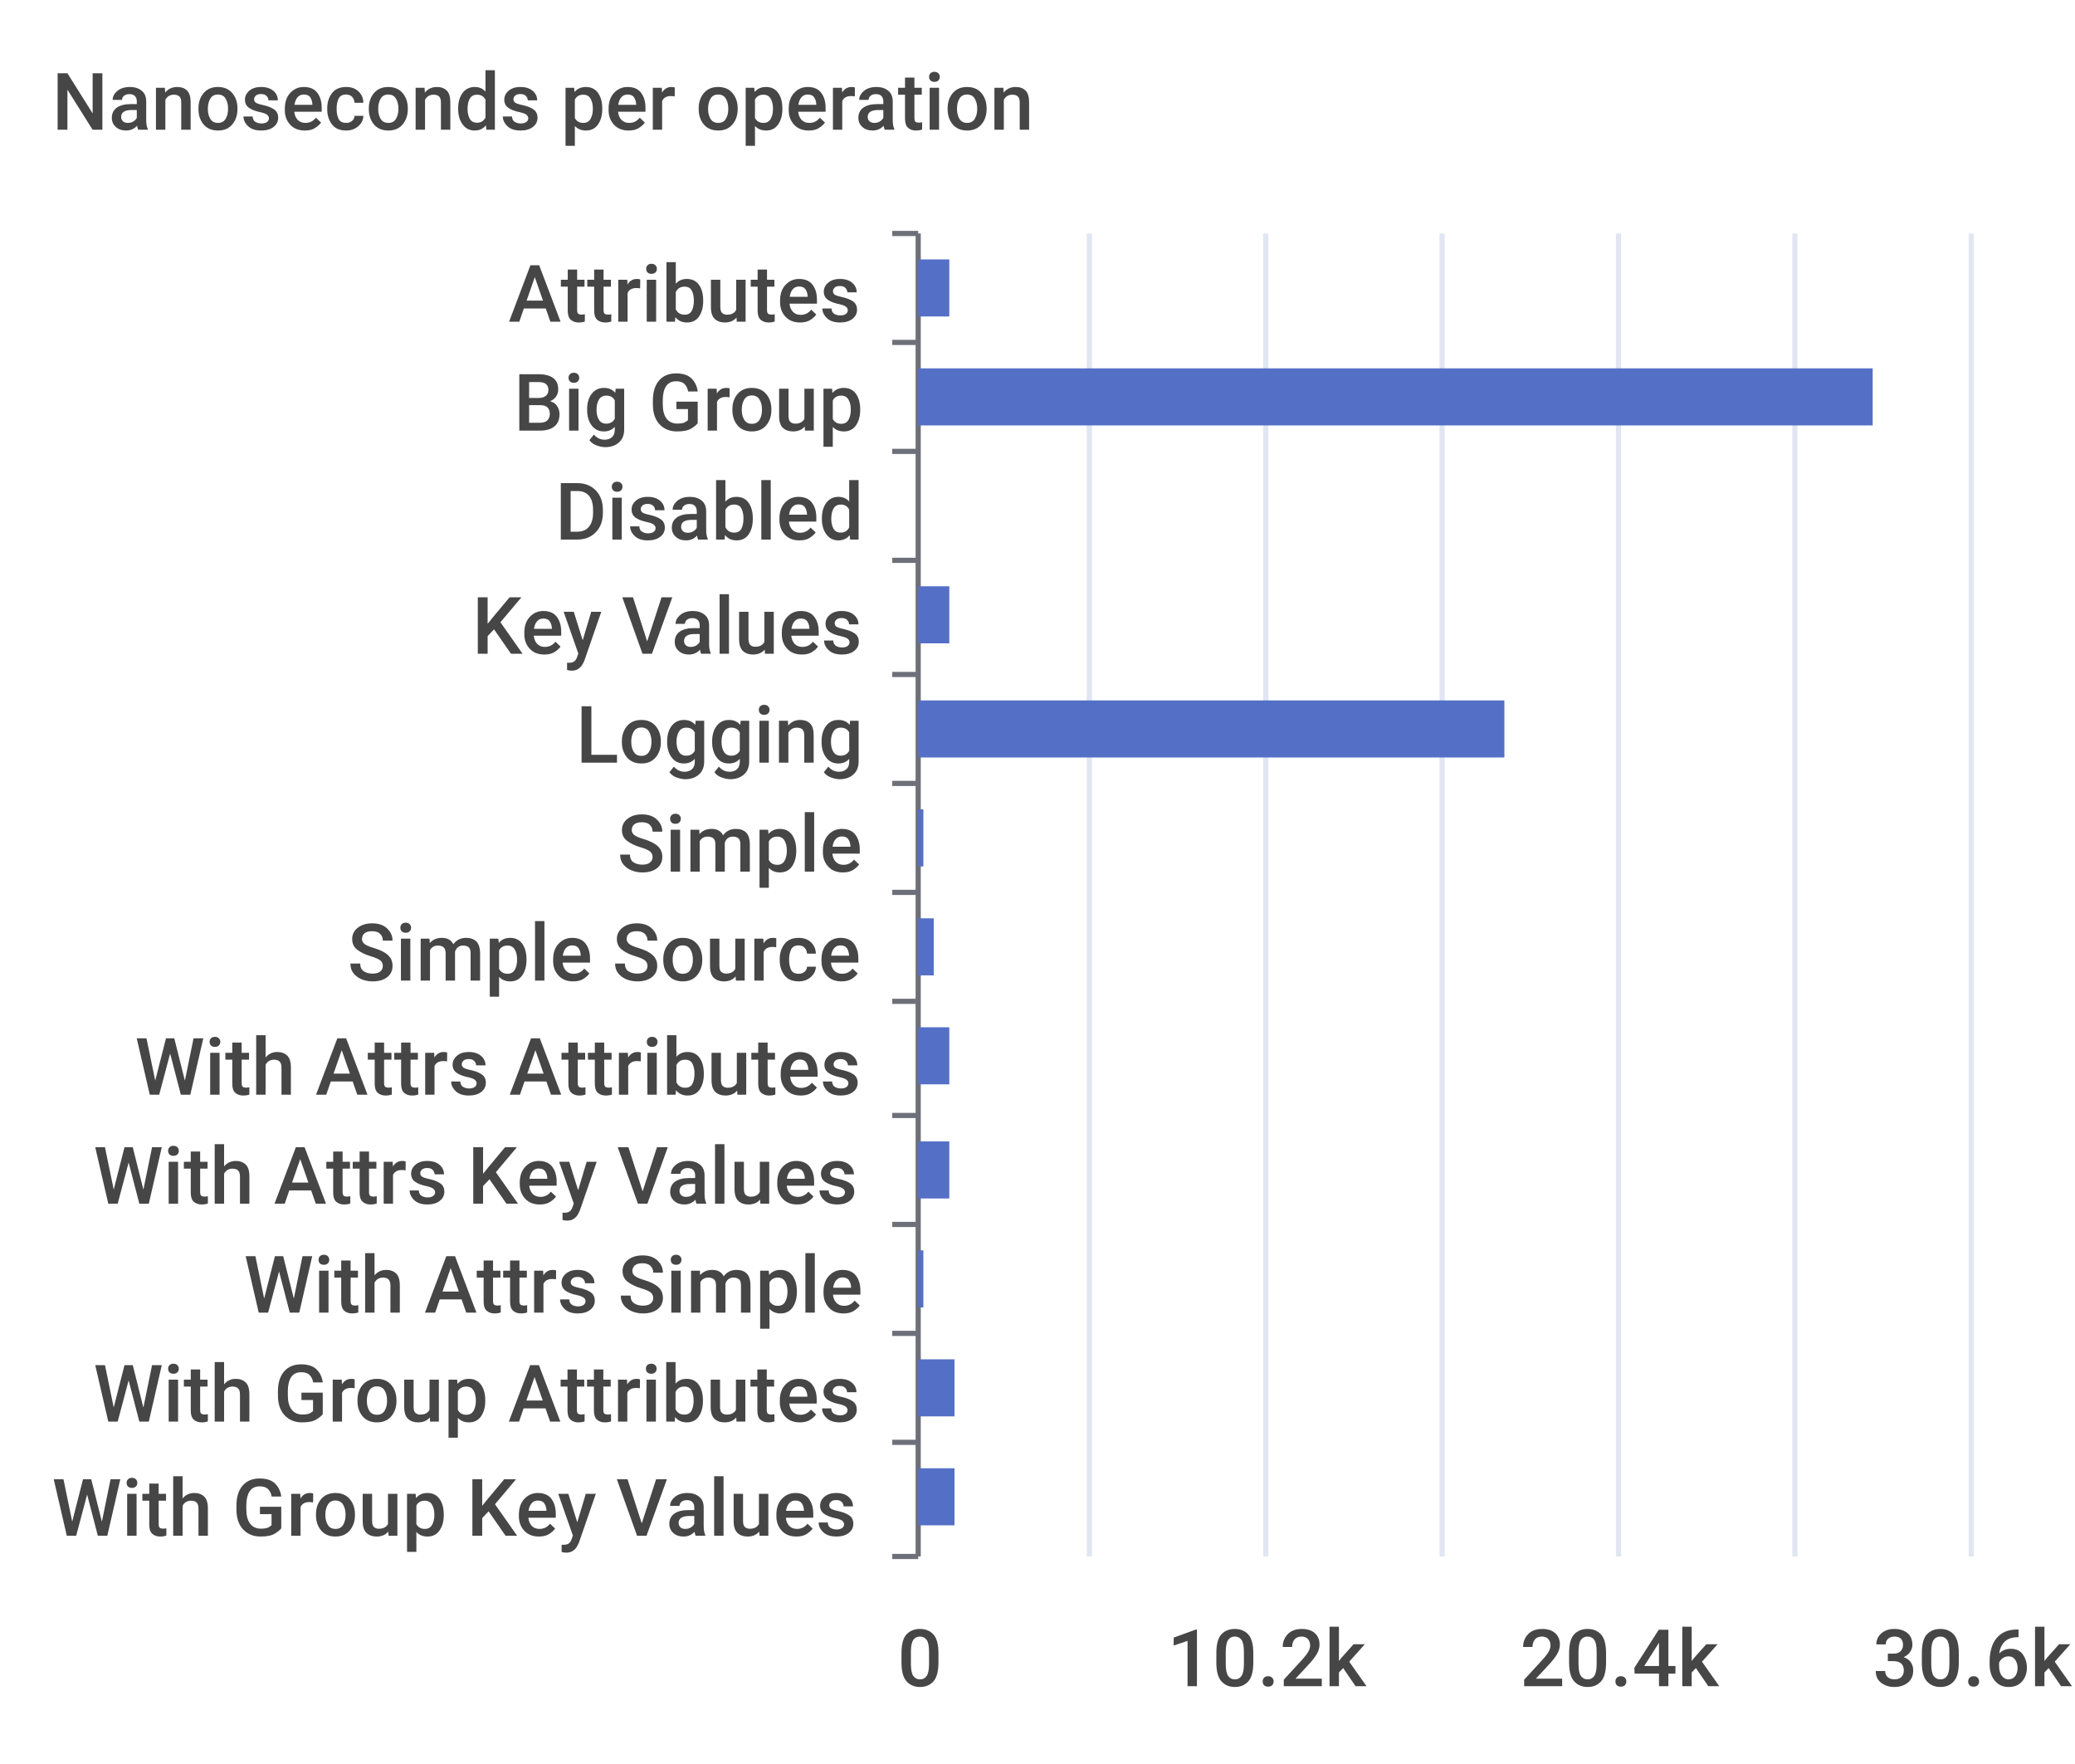
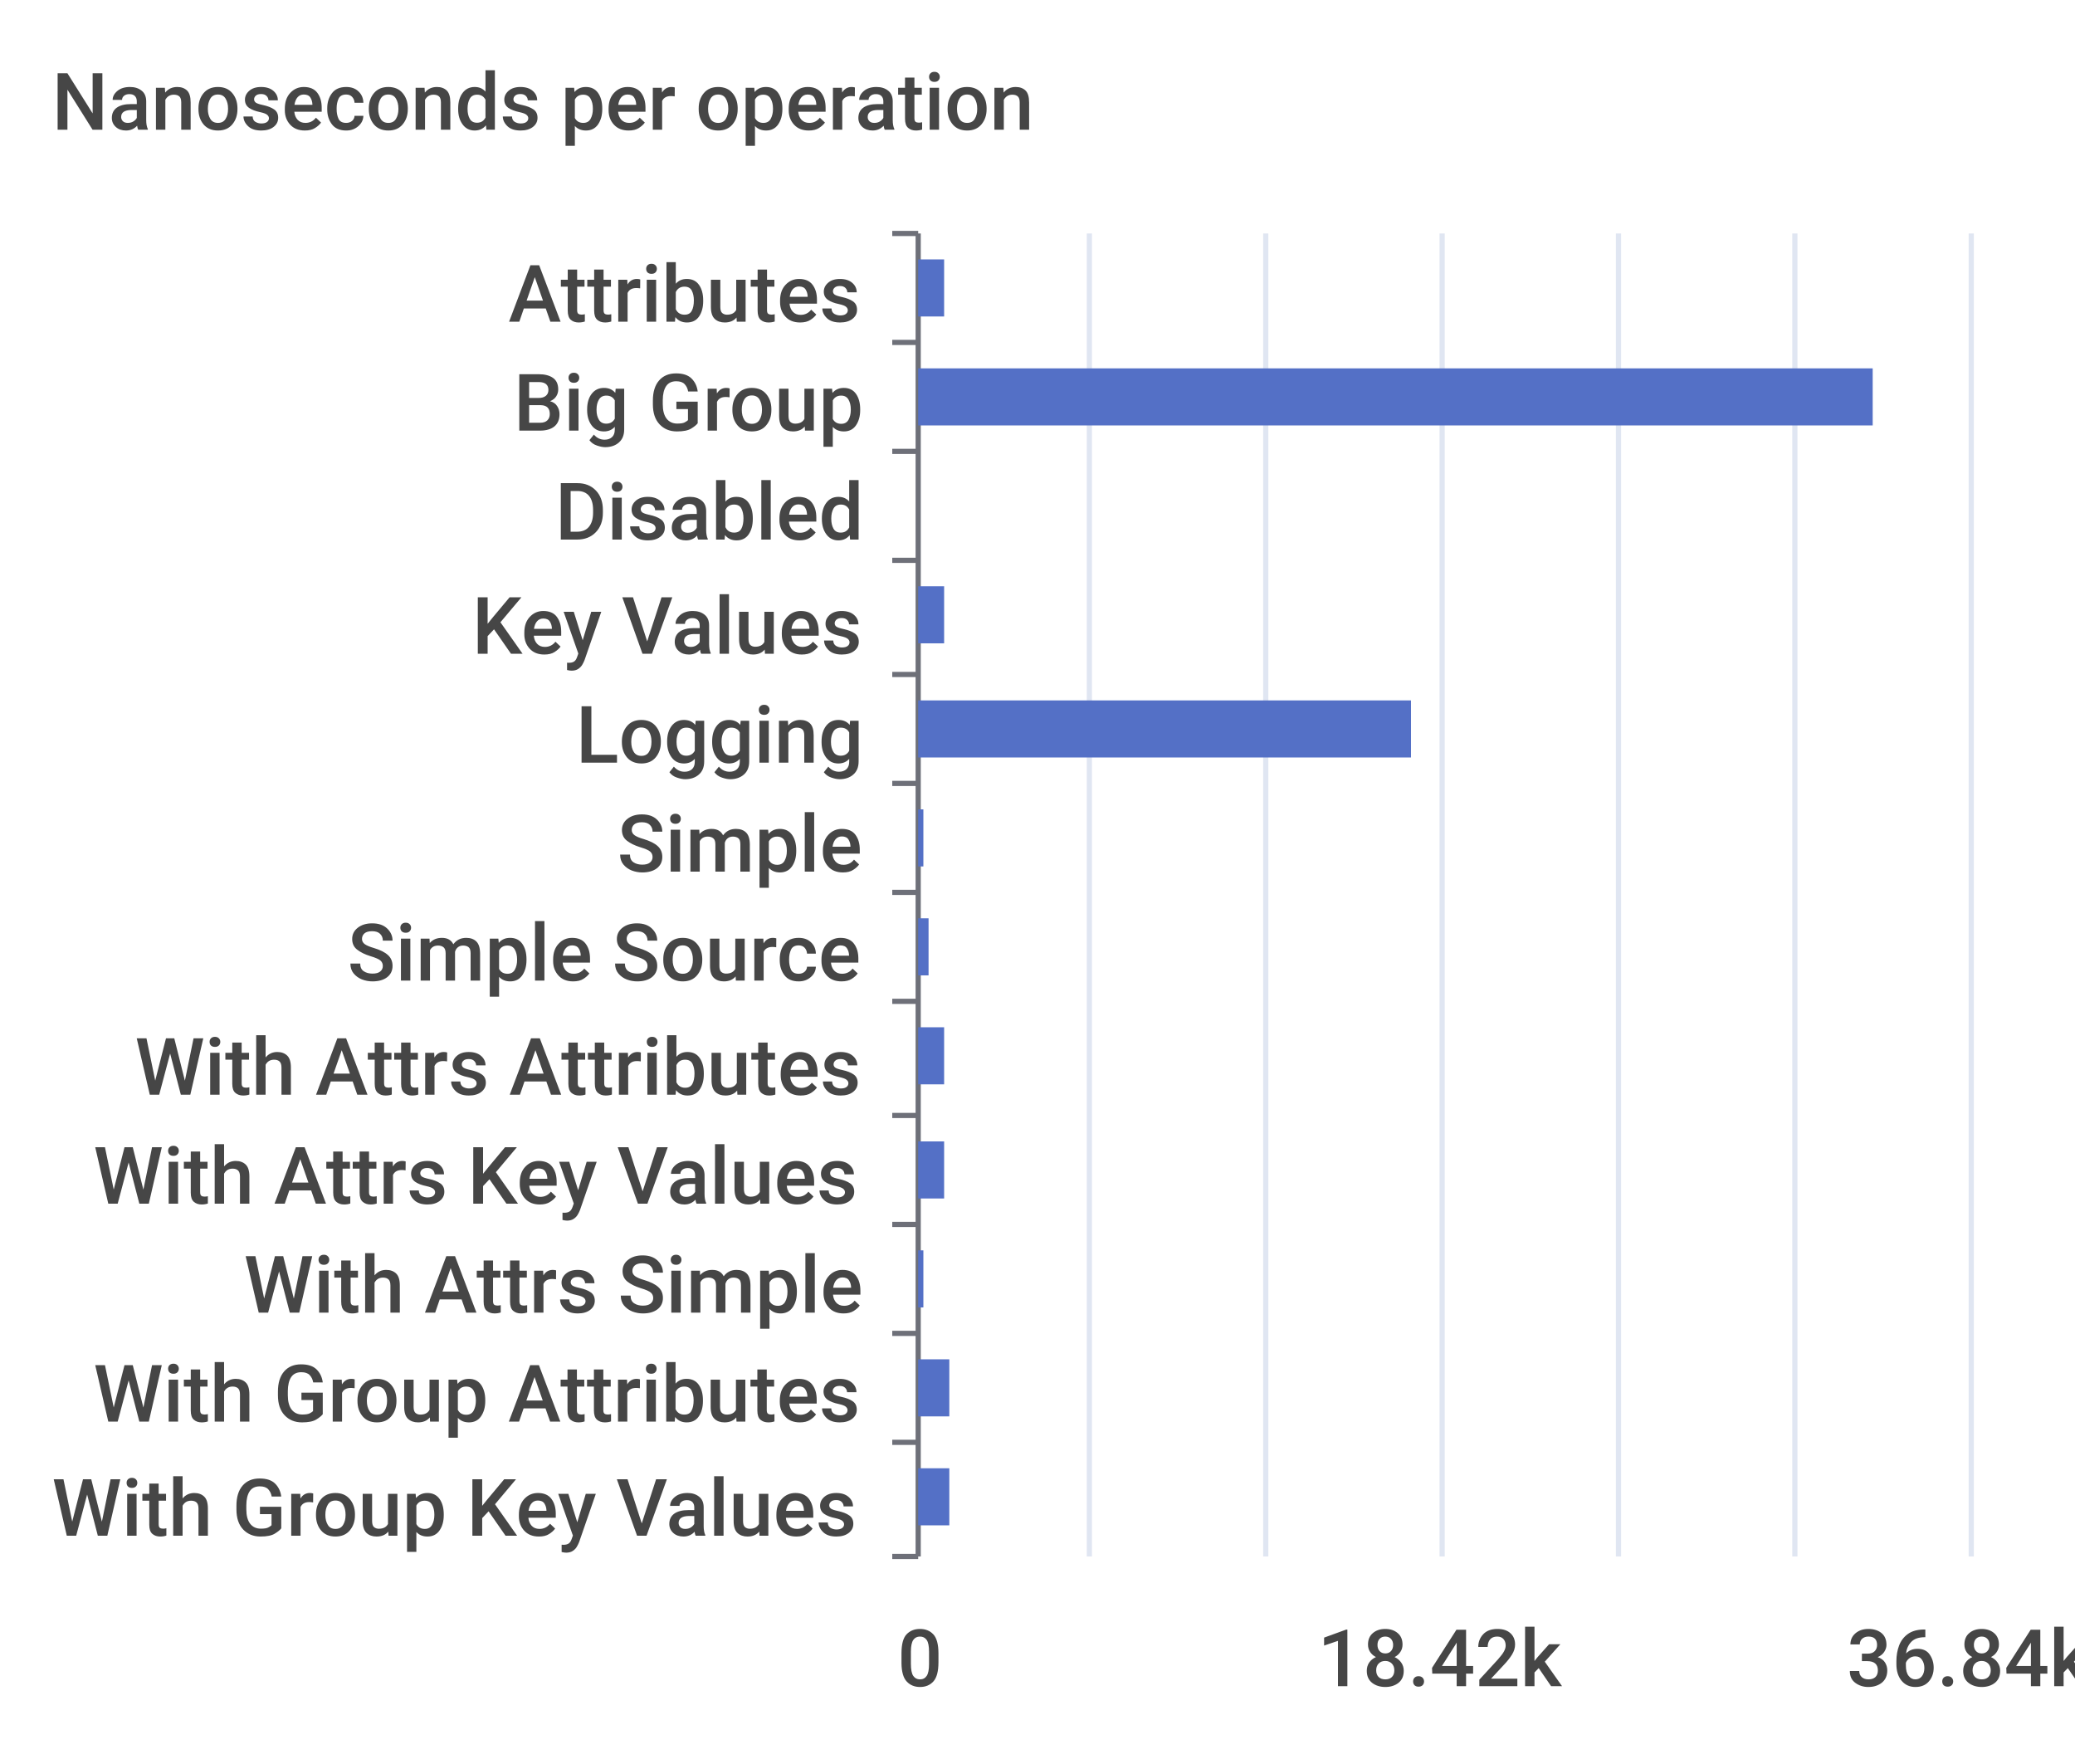
<svg xmlns="http://www.w3.org/2000/svg" width="400" height="340">\n<path d="M 0 0 L 400 0 L 400 340 L 0 340 L 0 0" style="stroke-width:0;stroke:none;fill:rgba(255,255,255,1.0)" />
  <text x="10" y="25" style="stroke-width:0;stroke:none;fill:rgba(70,70,70,1.0);font-size:15.3px;font-family:'Roboto Medium',sans-serif">Nanoseconds per operation</text>
  <path d="M 172 45 L 177 45" style="stroke-width:1;stroke:rgba(110,112,121,1.0);fill:none" />
  <path d="M 172 66 L 177 66" style="stroke-width:1;stroke:rgba(110,112,121,1.0);fill:none" />
  <path d="M 172 87 L 177 87" style="stroke-width:1;stroke:rgba(110,112,121,1.0);fill:none" />
  <path d="M 172 108 L 177 108" style="stroke-width:1;stroke:rgba(110,112,121,1.0);fill:none" />
  <path d="M 172 130 L 177 130" style="stroke-width:1;stroke:rgba(110,112,121,1.0);fill:none" />
  <path d="M 172 151 L 177 151" style="stroke-width:1;stroke:rgba(110,112,121,1.0);fill:none" />
  <path d="M 172 172 L 177 172" style="stroke-width:1;stroke:rgba(110,112,121,1.0);fill:none" />
  <path d="M 172 193 L 177 193" style="stroke-width:1;stroke:rgba(110,112,121,1.0);fill:none" />
  <path d="M 172 215 L 177 215" style="stroke-width:1;stroke:rgba(110,112,121,1.0);fill:none" />
  <path d="M 172 236 L 177 236" style="stroke-width:1;stroke:rgba(110,112,121,1.0);fill:none" />
  <path d="M 172 257 L 177 257" style="stroke-width:1;stroke:rgba(110,112,121,1.0);fill:none" />
  <path d="M 172 278 L 177 278" style="stroke-width:1;stroke:rgba(110,112,121,1.0);fill:none" />
  <path d="M 172 300 L 177 300" style="stroke-width:1;stroke:rgba(110,112,121,1.0);fill:none" />
  <path d="M 177 45 L 177 300" style="stroke-width:1;stroke:rgba(110,112,121,1.0);fill:none" />
  <text x="98" y="62" style="stroke-width:0;stroke:none;fill:rgba(70,70,70,1.0);font-size:15.3px;font-family:'Roboto Medium',sans-serif">Attributes</text>
  <text x="99" y="83" style="stroke-width:0;stroke:none;fill:rgba(70,70,70,1.0);font-size:15.3px;font-family:'Roboto Medium',sans-serif">Big Group</text>
  <text x="107" y="104" style="stroke-width:0;stroke:none;fill:rgba(70,70,70,1.0);font-size:15.3px;font-family:'Roboto Medium',sans-serif">Disabled</text>
  <text x="91" y="126" style="stroke-width:0;stroke:none;fill:rgba(70,70,70,1.0);font-size:15.3px;font-family:'Roboto Medium',sans-serif">Key Values</text>
  <text x="111" y="147" style="stroke-width:0;stroke:none;fill:rgba(70,70,70,1.0);font-size:15.3px;font-family:'Roboto Medium',sans-serif">Logging</text>
  <text x="119" y="168" style="stroke-width:0;stroke:none;fill:rgba(70,70,70,1.0);font-size:15.3px;font-family:'Roboto Medium',sans-serif">Simple</text>
  <text x="67" y="189" style="stroke-width:0;stroke:none;fill:rgba(70,70,70,1.0);font-size:15.3px;font-family:'Roboto Medium',sans-serif">Simple Source</text>
  <text x="26" y="211" style="stroke-width:0;stroke:none;fill:rgba(70,70,70,1.0);font-size:15.3px;font-family:'Roboto Medium',sans-serif">With Attrs Attributes</text>
  <text x="18" y="232" style="stroke-width:0;stroke:none;fill:rgba(70,70,70,1.0);font-size:15.3px;font-family:'Roboto Medium',sans-serif">With Attrs Key Values</text>
  <text x="47" y="253" style="stroke-width:0;stroke:none;fill:rgba(70,70,70,1.0);font-size:15.3px;font-family:'Roboto Medium',sans-serif">With Attrs Simple</text>
  <text x="18" y="274" style="stroke-width:0;stroke:none;fill:rgba(70,70,70,1.0);font-size:15.3px;font-family:'Roboto Medium',sans-serif">With Group Attributes</text>
  <text x="10" y="296" style="stroke-width:0;stroke:none;fill:rgba(70,70,70,1.0);font-size:15.3px;font-family:'Roboto Medium',sans-serif">With Group Key Values</text>
  <text x="173" y="325" style="stroke-width:0;stroke:none;fill:rgba(70,70,70,1.0);font-size:15.3px;font-family:'Roboto Medium',sans-serif">0</text>
-   <text x="225" y="325" style="stroke-width:0;stroke:none;fill:rgba(70,70,70,1.0);font-size:15.3px;font-family:'Roboto Medium',sans-serif">10.2k</text>
-   <text x="293" y="325" style="stroke-width:0;stroke:none;fill:rgba(70,70,70,1.0);font-size:15.3px;font-family:'Roboto Medium',sans-serif">20.4k</text>
-   <text x="361" y="325" style="stroke-width:0;stroke:none;fill:rgba(70,70,70,1.0);font-size:15.3px;font-family:'Roboto Medium',sans-serif">30.6k</text>
+   <text x="254" y="325" style="stroke-width:0;stroke:none;fill:rgba(70,70,70,1.0);font-size:15.3px;font-family:'Roboto Medium',sans-serif">18.42k</text>
+   <text x="356" y="325" style="stroke-width:0;stroke:none;fill:rgba(70,70,70,1.0);font-size:15.3px;font-family:'Roboto Medium',sans-serif">36.84k</text>
  <path d="M 210 45 L 210 300" style="stroke-width:1;stroke:rgba(224,230,242,1.0);fill:none" />
  <path d="M 244 45 L 244 300" style="stroke-width:1;stroke:rgba(224,230,242,1.0);fill:none" />
  <path d="M 278 45 L 278 300" style="stroke-width:1;stroke:rgba(224,230,242,1.0);fill:none" />
  <path d="M 312 45 L 312 300" style="stroke-width:1;stroke:rgba(224,230,242,1.0);fill:none" />
  <path d="M 346 45 L 346 300" style="stroke-width:1;stroke:rgba(224,230,242,1.0);fill:none" />
  <path d="M 380 45 L 380 300" style="stroke-width:1;stroke:rgba(224,230,242,1.0);fill:none" />
-   <path d="M 177 283 L 184 283 L 184 294 L 177 294 L 177 283" style="stroke-width:0;stroke:none;fill:rgba(84,112,198,1.0)" />
-   <path d="M 177 262 L 184 262 L 184 273 L 177 273 L 177 262" style="stroke-width:0;stroke:none;fill:rgba(84,112,198,1.0)" />
+   <path d="M 177 283 L 183 283 L 183 294 L 177 294 L 177 283" style="stroke-width:0;stroke:none;fill:rgba(84,112,198,1.0)" />
+   <path d="M 177 262 L 183 262 L 183 273 L 177 273 L 177 262" style="stroke-width:0;stroke:none;fill:rgba(84,112,198,1.0)" />
  <path d="M 177 241 L 178 241 L 178 252 L 177 252 L 177 241" style="stroke-width:0;stroke:none;fill:rgba(84,112,198,1.0)" />
-   <path d="M 177 220 L 183 220 L 183 231 L 177 231 L 177 220" style="stroke-width:0;stroke:none;fill:rgba(84,112,198,1.0)" />
-   <path d="M 177 198 L 183 198 L 183 209 L 177 209 L 177 198" style="stroke-width:0;stroke:none;fill:rgba(84,112,198,1.0)" />
-   <path d="M 177 177 L 180 177 L 180 188 L 177 188 L 177 177" style="stroke-width:0;stroke:none;fill:rgba(84,112,198,1.0)" />
+   <path d="M 177 220 L 182 220 L 182 231 L 177 231 L 177 220" style="stroke-width:0;stroke:none;fill:rgba(84,112,198,1.0)" />
+   <path d="M 177 198 L 182 198 L 182 209 L 177 209 L 177 198" style="stroke-width:0;stroke:none;fill:rgba(84,112,198,1.0)" />
+   <path d="M 177 177 L 179 177 L 179 188 L 177 188 L 177 177" style="stroke-width:0;stroke:none;fill:rgba(84,112,198,1.0)" />
  <path d="M 177 156 L 178 156 L 178 167 L 177 167 L 177 156" style="stroke-width:0;stroke:none;fill:rgba(84,112,198,1.0)" />
-   <path d="M 177 135 L 290 135 L 290 146 L 177 146 L 177 135" style="stroke-width:0;stroke:none;fill:rgba(84,112,198,1.0)" />
-   <path d="M 177 113 L 183 113 L 183 124 L 177 124 L 177 113" style="stroke-width:0;stroke:none;fill:rgba(84,112,198,1.0)" />
+   <path d="M 177 135 L 272 135 L 272 146 L 177 146 L 177 135" style="stroke-width:0;stroke:none;fill:rgba(84,112,198,1.0)" />
+   <path d="M 177 113 L 182 113 L 182 124 L 177 124 L 177 113" style="stroke-width:0;stroke:none;fill:rgba(84,112,198,1.0)" />
  <path d="M 177 92 L 177 92 L 177 103 L 177 103 L 177 92" style="stroke-width:0;stroke:none;fill:rgba(84,112,198,1.0)" />
  <path d="M 177 71 L 361 71 L 361 82 L 177 82 L 177 71" style="stroke-width:0;stroke:none;fill:rgba(84,112,198,1.0)" />
-   <path d="M 177 50 L 183 50 L 183 61 L 177 61 L 177 50" style="stroke-width:0;stroke:none;fill:rgba(84,112,198,1.0)" />
+   <path d="M 177 50 L 182 50 L 182 61 L 177 61 L 177 50" style="stroke-width:0;stroke:none;fill:rgba(84,112,198,1.0)" />
</svg>
